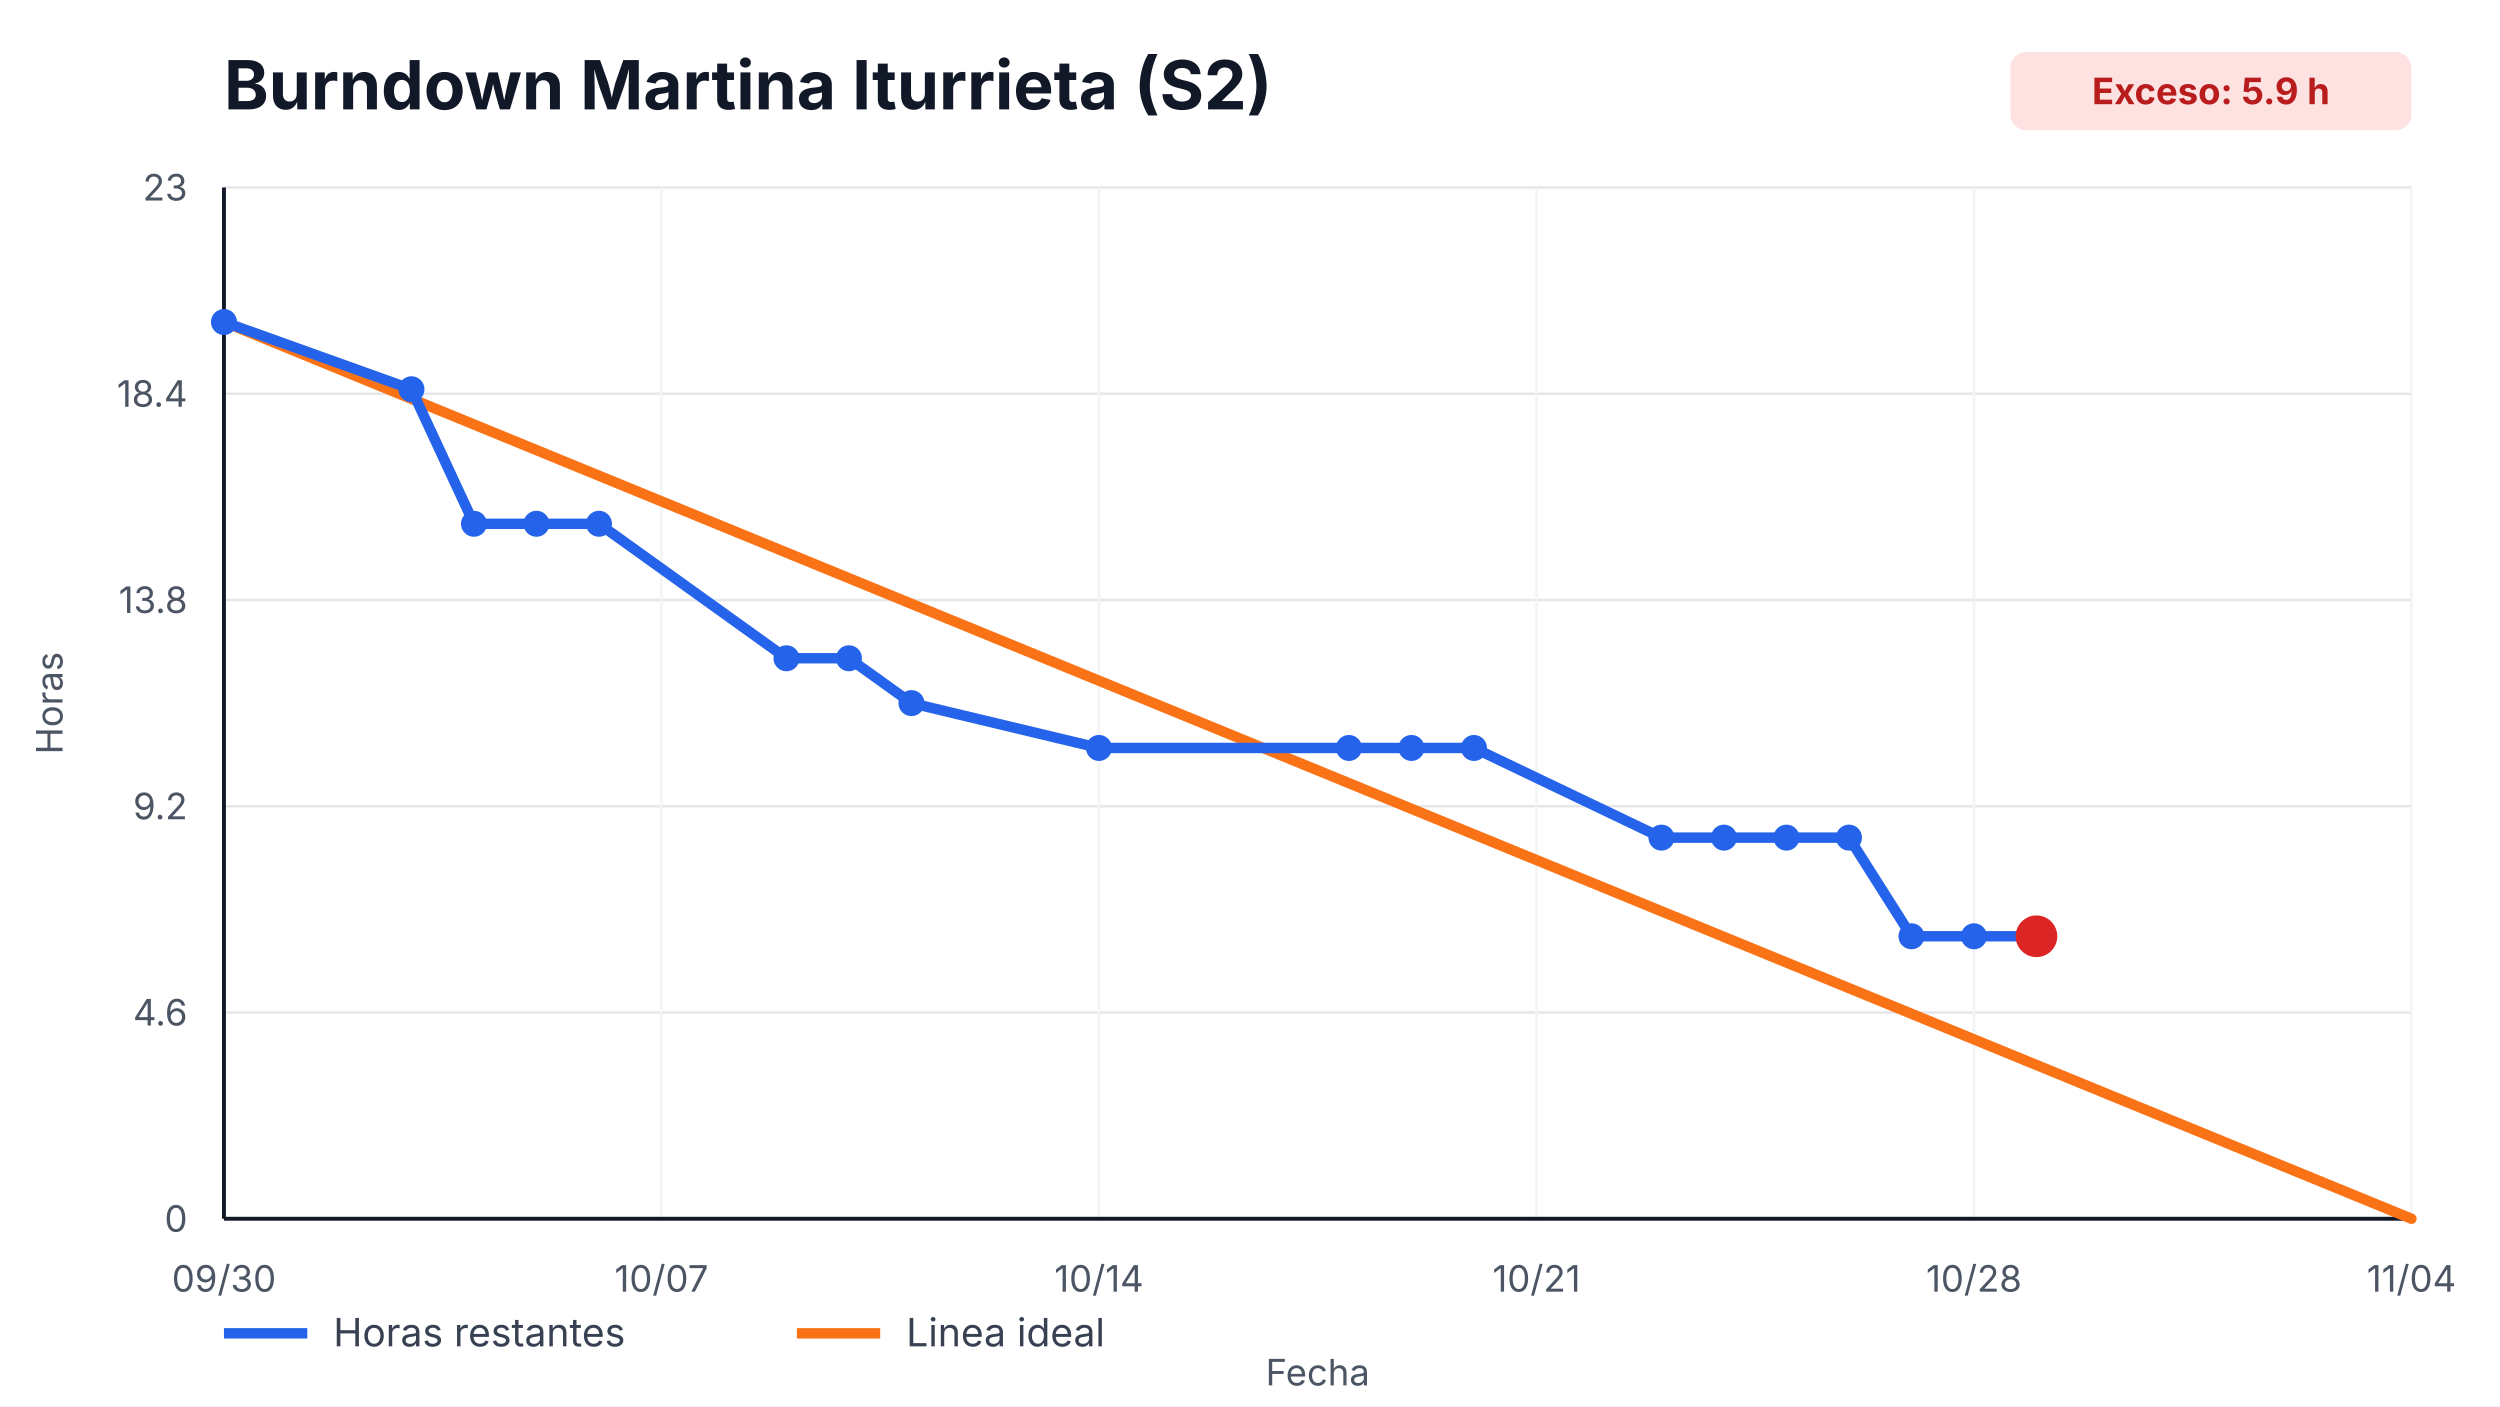
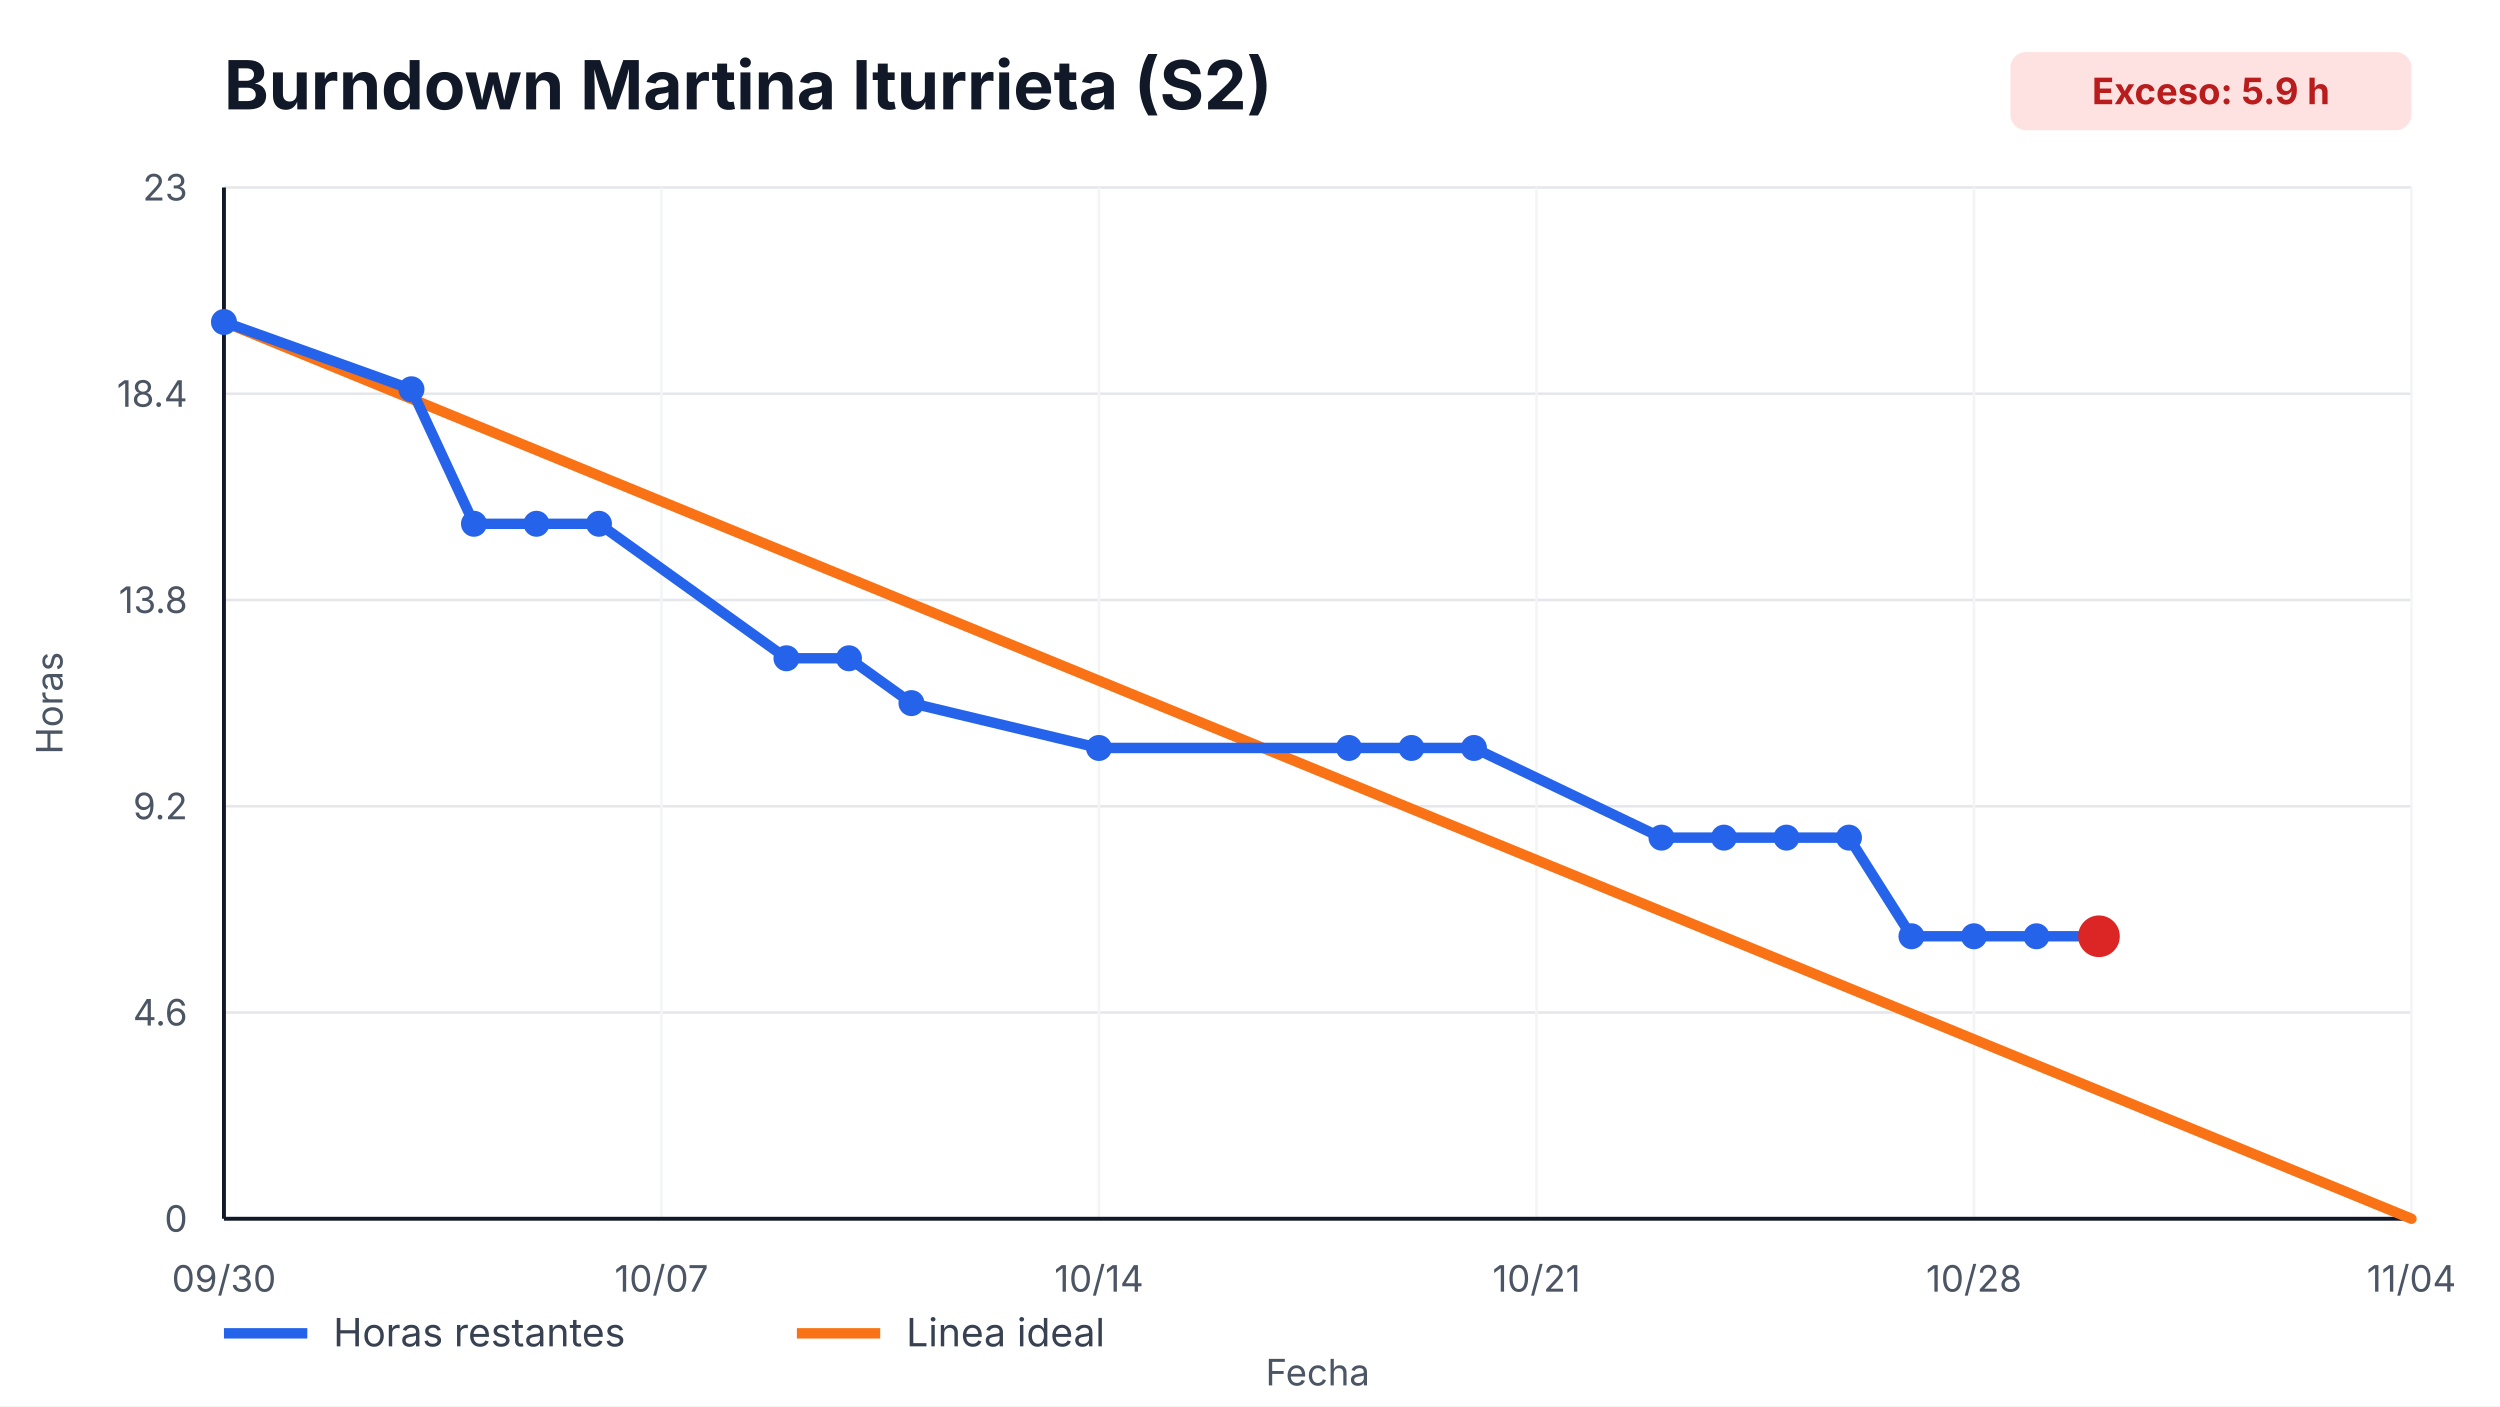
<svg xmlns="http://www.w3.org/2000/svg" width="960" height="540" viewBox="0 0 960 540" role="img" aria-label="Burndown Martina Iturrieta (S2)">
  <style>
    text { font-family: -apple-system, BlinkMacSystemFont, "Segoe UI", sans-serif; fill: #111827; }
    .title { font-size: 26px; font-weight: 700; }
    .axis { font-size: 14px; fill: #4b5563; }
    .legend { font-size: 15px; fill: #374151; }
    .overrun { font-size: 14px; font-weight: 700; fill: #b91c1c; }
  </style>
  <rect width="100%" height="100%" fill="#ffffff" />
  <text x="86" y="42" class="title">Burndown Martina Iturrieta (S2)</text>
  <rect x="772" y="20" width="154" height="30" rx="6" fill="#fee2e2" />
  <text x="849" y="40" text-anchor="middle" class="overrun">Exceso: 5.9 h</text>
  <g>
    <line x1="86" y1="468.00" x2="926" y2="468.00" stroke="#e5e7eb" />
    <line x1="86" y1="388.80" x2="926" y2="388.80" stroke="#e5e7eb" />
    <line x1="86" y1="309.60" x2="926" y2="309.60" stroke="#e5e7eb" />
    <line x1="86" y1="230.40" x2="926" y2="230.40" stroke="#e5e7eb" />
    <line x1="86" y1="151.20" x2="926" y2="151.20" stroke="#e5e7eb" />
    <line x1="86" y1="72.00" x2="926" y2="72.00" stroke="#e5e7eb" />
  </g>
  <g>
    <line x1="86.00" y1="72" x2="86.00" y2="468" stroke="#f3f4f6" />
    <text x="86.00" y="496" text-anchor="middle" class="axis">09/30</text>
    <line x1="254.00" y1="72" x2="254.00" y2="468" stroke="#f3f4f6" />
    <text x="254.00" y="496" text-anchor="middle" class="axis">10/07</text>
    <line x1="422.00" y1="72" x2="422.00" y2="468" stroke="#f3f4f6" />
    <text x="422.00" y="496" text-anchor="middle" class="axis">10/14</text>
    <line x1="590.00" y1="72" x2="590.00" y2="468" stroke="#f3f4f6" />
    <text x="590.00" y="496" text-anchor="middle" class="axis">10/21</text>
    <line x1="758.00" y1="72" x2="758.00" y2="468" stroke="#f3f4f6" />
    <text x="758.00" y="496" text-anchor="middle" class="axis">10/28</text>
    <line x1="926.00" y1="72" x2="926.00" y2="468" stroke="#f3f4f6" />
    <text x="926.00" y="496" text-anchor="middle" class="axis">11/04</text>
  </g>
  <line x1="86" y1="468" x2="926" y2="468" stroke="#111827" stroke-width="1.5" />
  <line x1="86" y1="72" x2="86" y2="468" stroke="#111827" stroke-width="1.5" />
  <g>
    <text x="72" y="473.00" text-anchor="end" class="axis">0</text>
    <text x="72" y="393.80" text-anchor="end" class="axis">4.6</text>
    <text x="72" y="314.60" text-anchor="end" class="axis">9.2</text>
    <text x="72" y="235.40" text-anchor="end" class="axis">13.8</text>
    <text x="72" y="156.20" text-anchor="end" class="axis">18.4</text>
    <text x="72" y="77.00" text-anchor="end" class="axis">23</text>
  </g>
  <polyline points="86.00,123.65 926.00,468.00" fill="none" stroke="#f97316" stroke-width="4" stroke-linecap="round" />
-   <polyline points="86.00,123.65 158.00,149.48 182.00,201.13 206.00,201.13 230.00,201.13 302.00,252.78 326.00,252.78 350.00,270.00 422.00,287.22 518.00,287.22 542.00,287.22 566.00,287.22 638.00,321.65 662.00,321.65 686.00,321.65 710.00,321.65 734.00,359.53 758.00,359.53 782.00,359.53" fill="none" stroke="#2563eb" stroke-width="4" stroke-linecap="round" stroke-linejoin="round" />
+   <polyline points="86.00,123.65 158.00,149.48 182.00,201.13 206.00,201.13 230.00,201.13 302.00,252.78 326.00,252.78 350.00,270.00 422.00,287.22 518.00,287.22 542.00,287.22 566.00,287.22 638.00,321.65 662.00,321.65 686.00,321.65 710.00,321.65 734.00,359.53 758.00,359.53 782.00,359.53 806.00,359.53" fill="none" stroke="#2563eb" stroke-width="4" stroke-linecap="round" stroke-linejoin="round" />
  <g>
    <circle cx="86.00" cy="123.65" r="5" fill="#2563eb" />
    <circle cx="158.00" cy="149.48" r="5" fill="#2563eb" />
    <circle cx="182.00" cy="201.13" r="5" fill="#2563eb" />
    <circle cx="206.00" cy="201.13" r="5" fill="#2563eb" />
    <circle cx="230.00" cy="201.13" r="5" fill="#2563eb" />
    <circle cx="302.00" cy="252.78" r="5" fill="#2563eb" />
    <circle cx="326.00" cy="252.78" r="5" fill="#2563eb" />
    <circle cx="350.00" cy="270.00" r="5" fill="#2563eb" />
    <circle cx="422.00" cy="287.22" r="5" fill="#2563eb" />
    <circle cx="518.00" cy="287.22" r="5" fill="#2563eb" />
    <circle cx="542.00" cy="287.22" r="5" fill="#2563eb" />
    <circle cx="566.00" cy="287.22" r="5" fill="#2563eb" />
    <circle cx="638.00" cy="321.65" r="5" fill="#2563eb" />
    <circle cx="662.00" cy="321.65" r="5" fill="#2563eb" />
    <circle cx="686.00" cy="321.65" r="5" fill="#2563eb" />
    <circle cx="710.00" cy="321.65" r="5" fill="#2563eb" />
    <circle cx="734.00" cy="359.53" r="5" fill="#2563eb" />
    <circle cx="758.00" cy="359.53" r="5" fill="#2563eb" />
    <circle cx="782.00" cy="359.53" r="5" fill="#2563eb" />
+     <circle cx="806.00" cy="359.53" r="5" fill="#2563eb" />
  </g>
-   <circle cx="782.00" cy="359.53" r="8" fill="#dc2626" />
+   <circle cx="806.00" cy="359.53" r="8" fill="#dc2626" />
  <line x1="86" y1="512" x2="118" y2="512" stroke="#2563eb" stroke-width="4" />
  <text x="128" y="517" class="legend">Horas restantes</text>
  <line x1="306" y1="512" x2="338" y2="512" stroke="#f97316" stroke-width="4" />
  <text x="348" y="517" class="legend">Linea ideal</text>
  <text x="506.0" y="532" text-anchor="middle" class="axis">Fecha</text>
  <text x="24" y="270.0" transform="rotate(-90 24,270.0)" text-anchor="middle" class="axis">Horas</text>
</svg>
